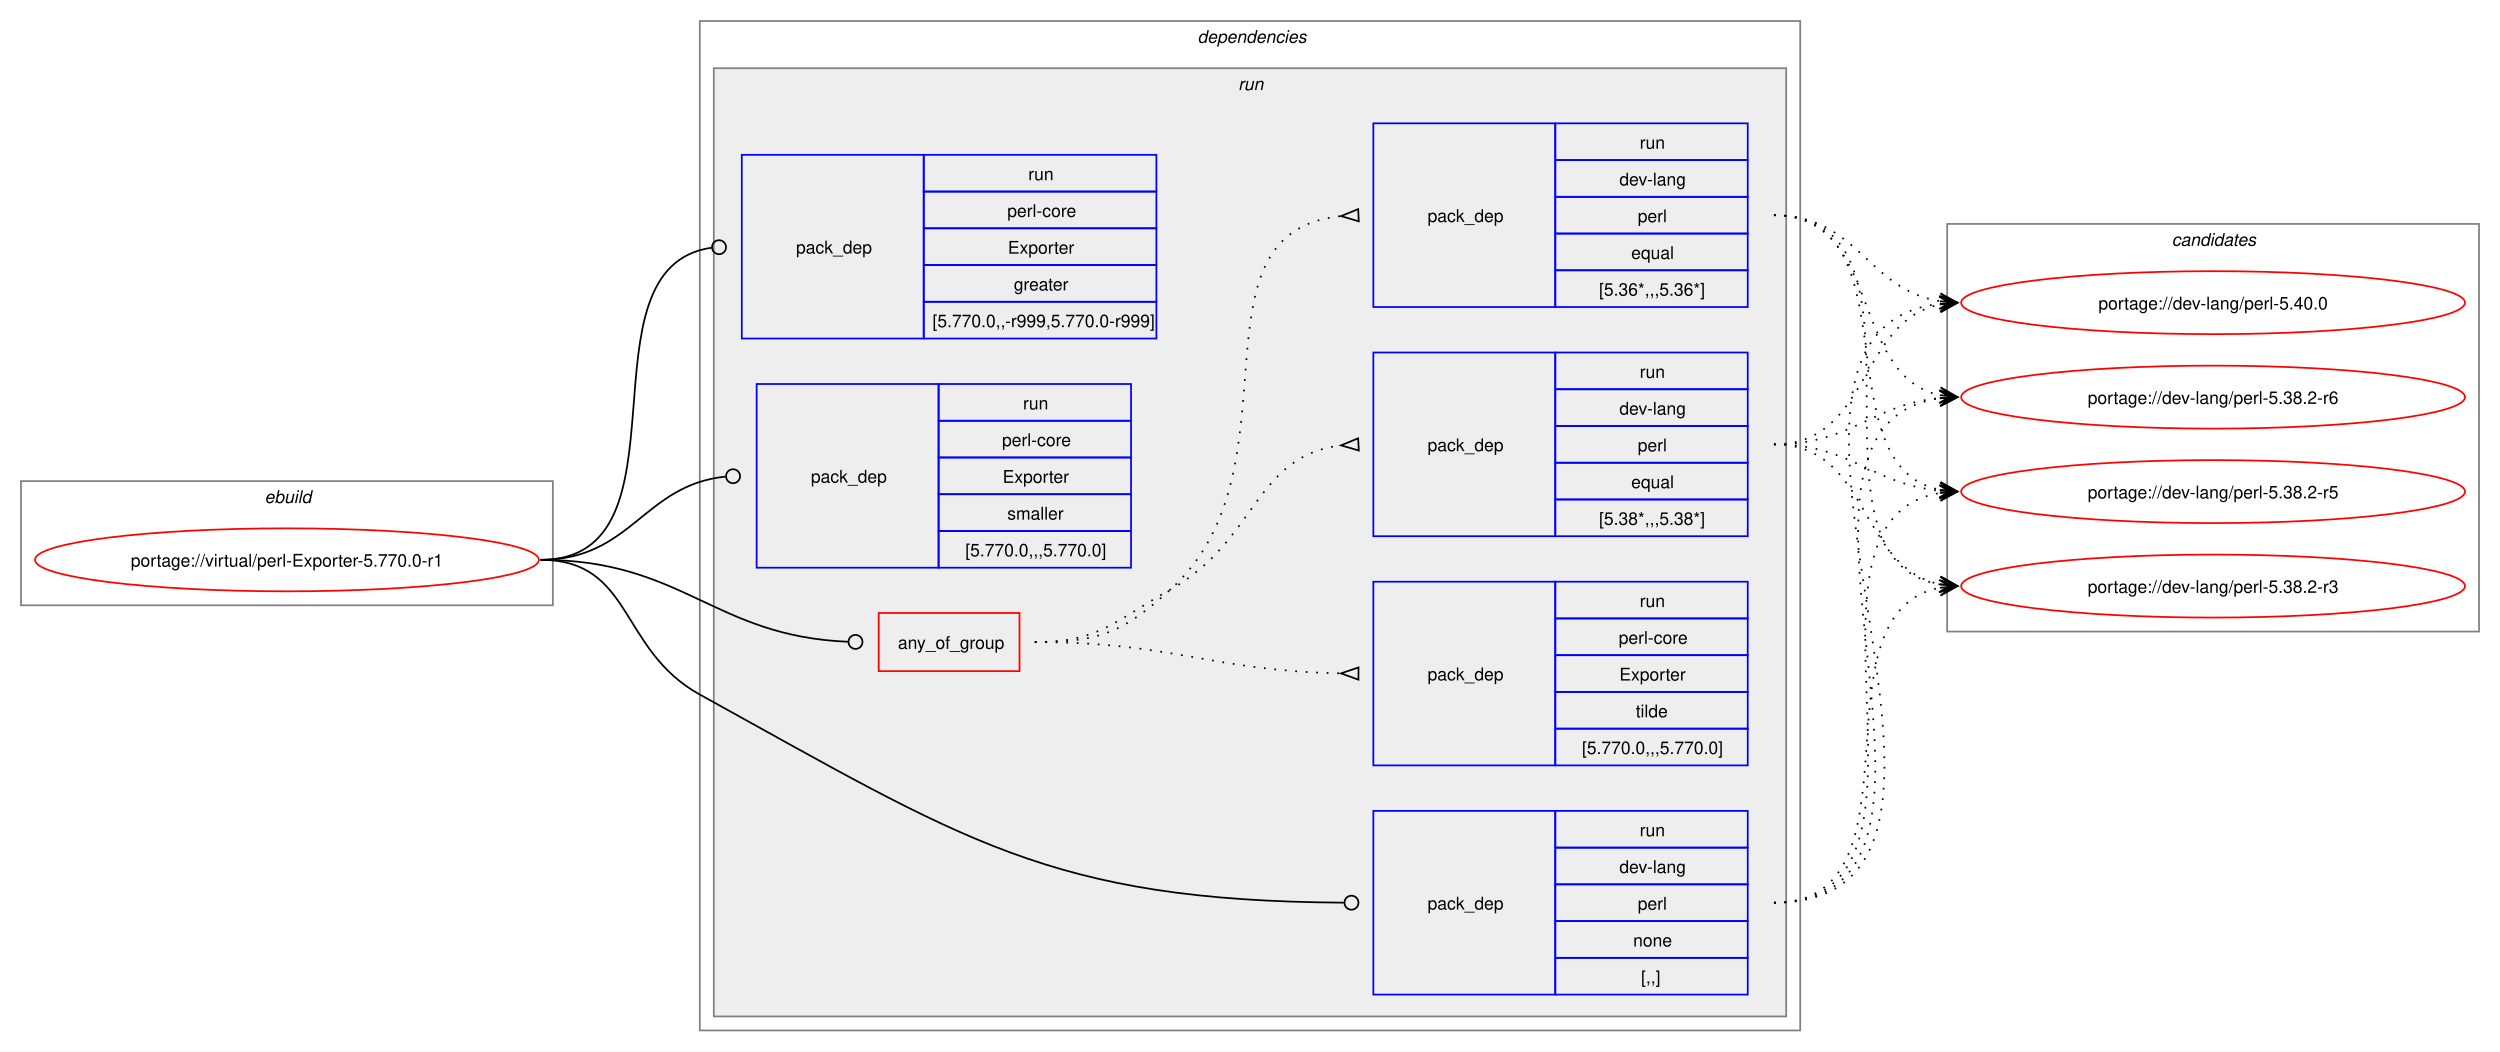
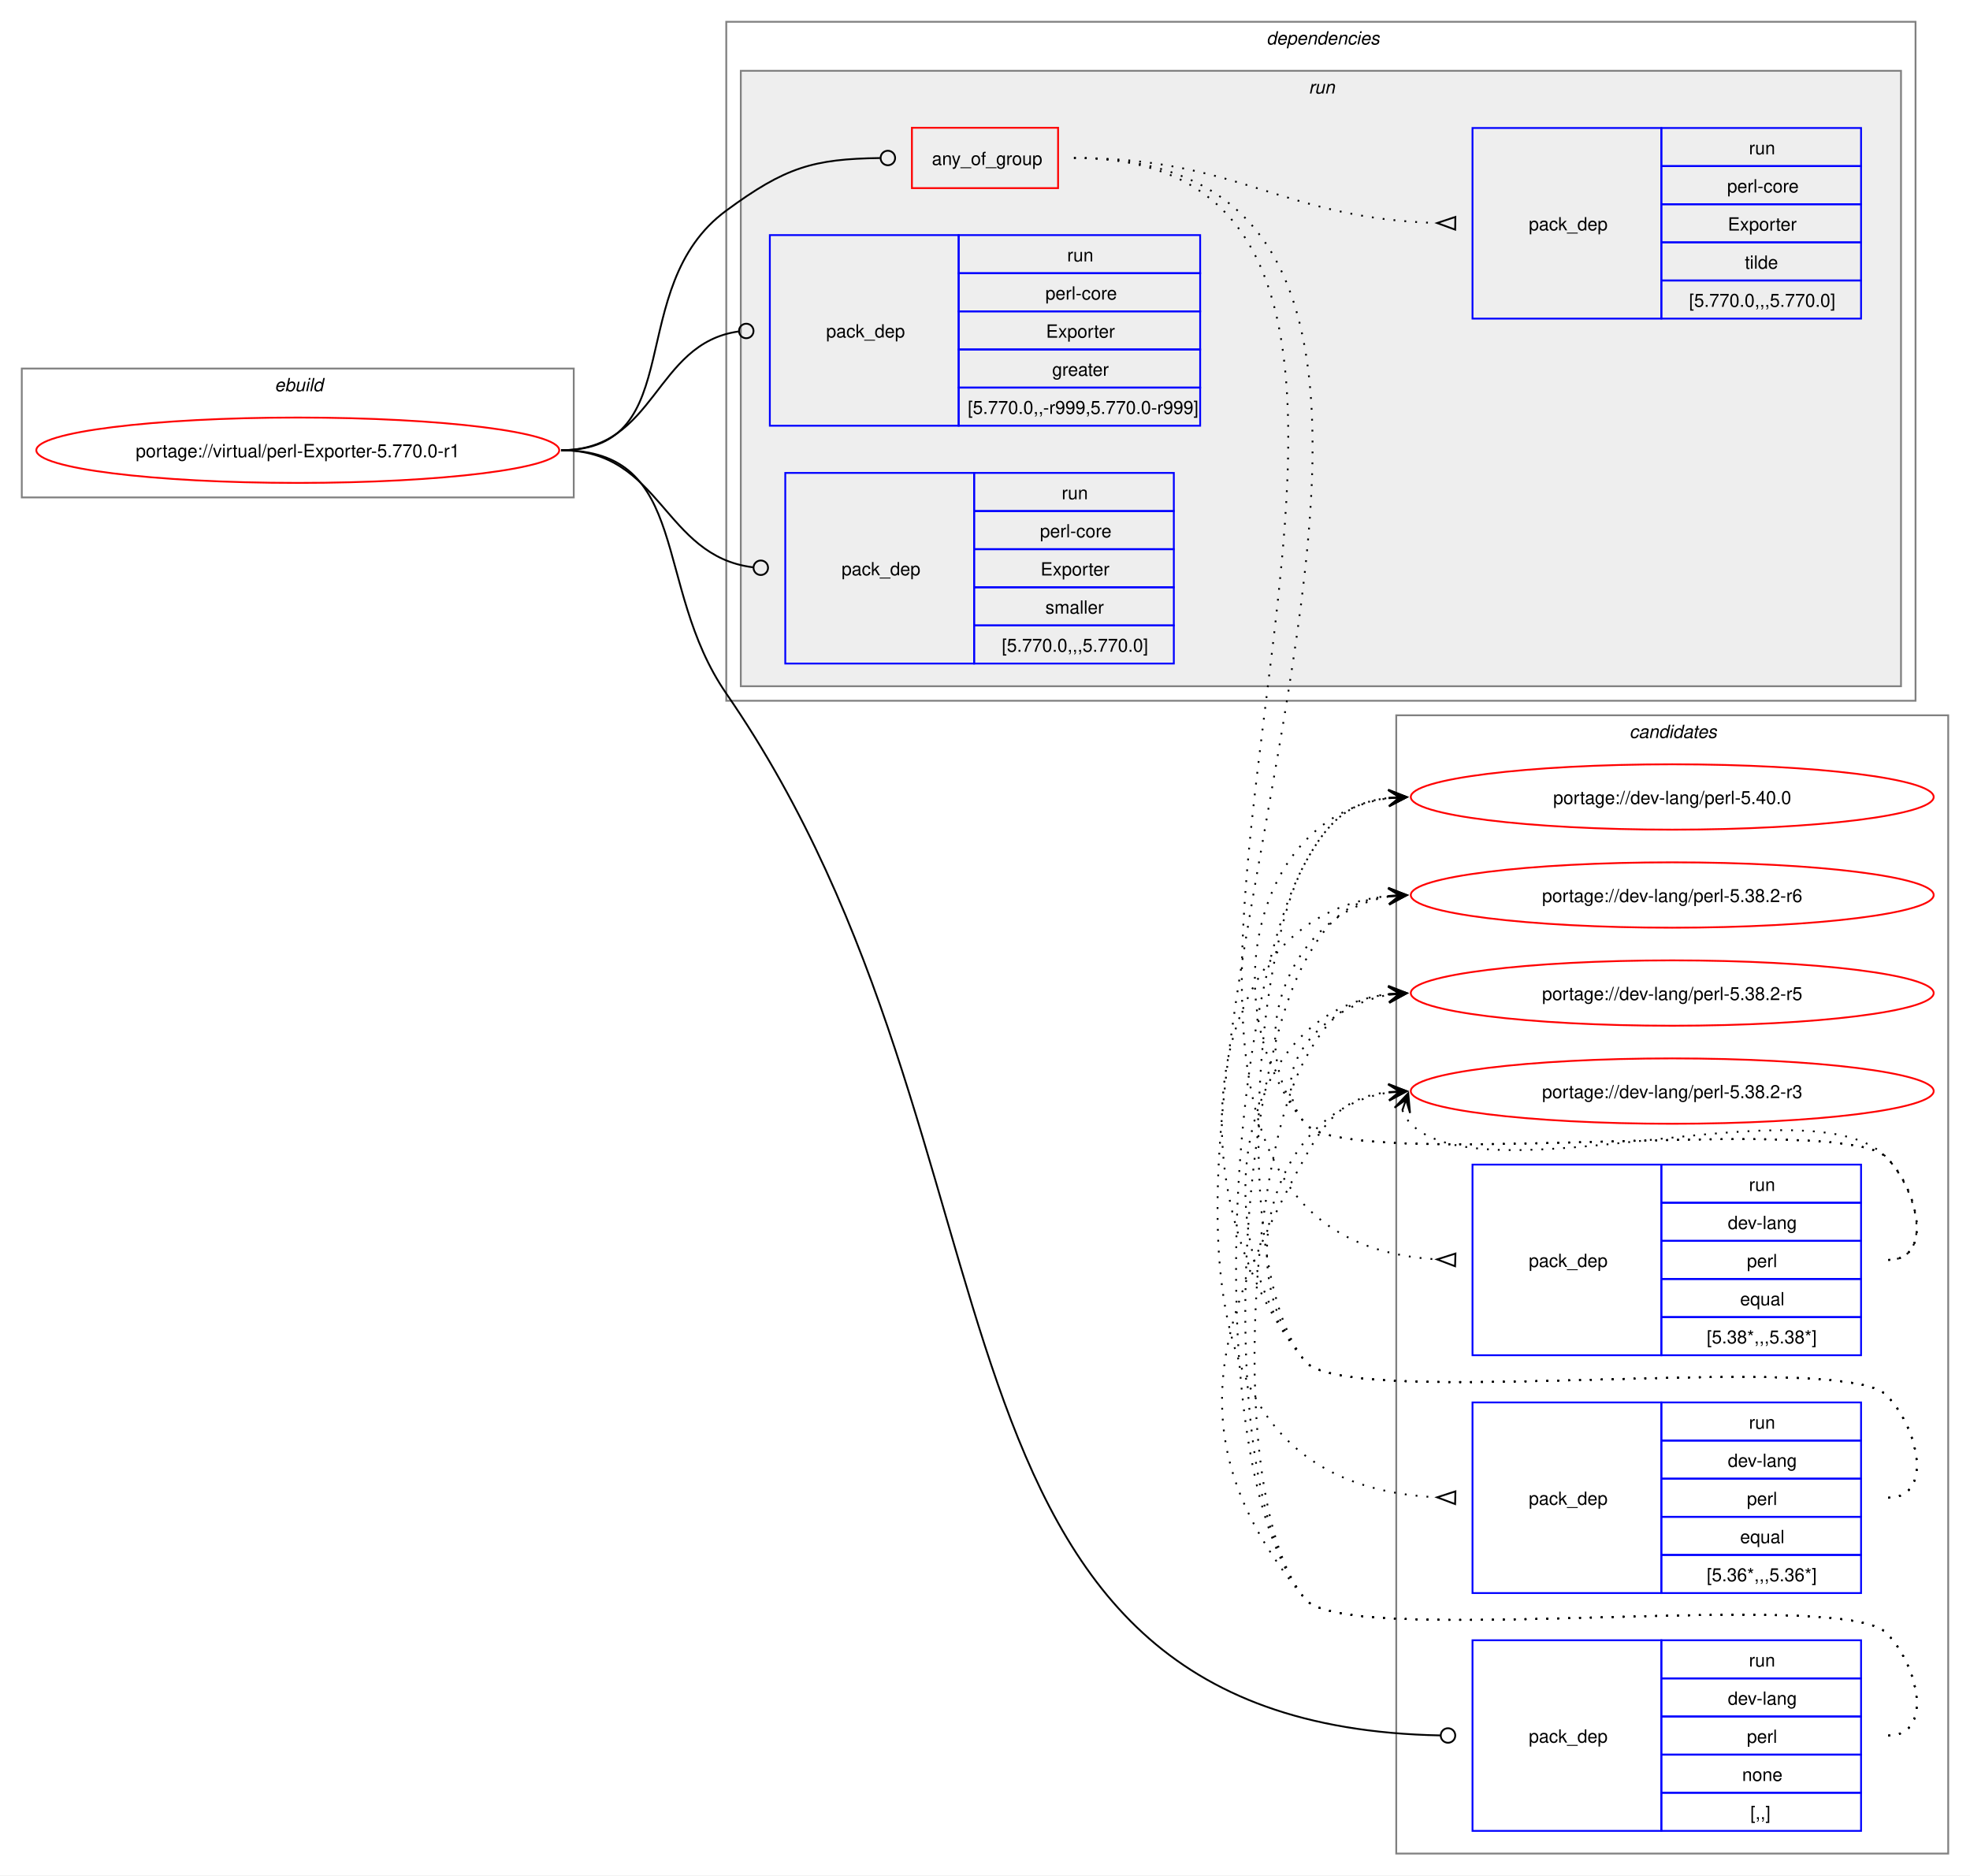
- <svg xmlns="http://www.w3.org/2000/svg" xmlns:xlink="http://www.w3.org/1999/xlink" width="1429pt" height="601pt" viewBox="0.00 0.00 1429.00 601.00">
-   <g id="graph0" class="graph" transform="scale(1 1) rotate(0) translate(4 597)">
-     <polygon fill="white" stroke="none" points="-4,4 -4,-597 1425,-597 1425,4 -4,4" />
+ <svg xmlns="http://www.w3.org/2000/svg" xmlns:xlink="http://www.w3.org/1999/xlink" width="1085pt" height="1033pt" viewBox="0.00 0.00 1085.00 1033.00">
+   <g id="graph0" class="graph" transform="scale(1 1) rotate(0) translate(4 1029)">
+     <polygon fill="white" stroke="none" points="-4,4 -4,-1029 1081,-1029 1081,4 -4,4" />
+     <g id="clust13" class="cluster">
+       <polygon fill="none" stroke="gray" points="765,-8 765,-635 1069,-635 1069,-8 765,-8" />
+       <text text-anchor="start" x="893.38" y="-622.5" font-family="Helvetica,sans-Serif" font-style="italic" font-size="10.00">candidates</text>
+     </g>
    <g id="clust1" class="cluster">
-       <polygon fill="none" stroke="gray" points="8,-251 8,-322 312,-322 312,-251 8,-251" />
-       <text text-anchor="start" x="147.25" y="-309.5" font-family="Helvetica,sans-Serif" font-style="italic" font-size="10.00">ebuild</text>
+       <polygon fill="none" stroke="gray" points="8,-755 8,-826 312,-826 312,-755 8,-755" />
+       <text text-anchor="start" x="147.25" y="-813.5" font-family="Helvetica,sans-Serif" font-style="italic" font-size="10.00">ebuild</text>
    </g>
    <g id="clust2" class="cluster">
-       <polygon fill="none" stroke="gray" points="396,-8 396,-585 1025,-585 1025,-8 396,-8" />
-       <text text-anchor="start" x="680.5" y="-572.5" font-family="Helvetica,sans-Serif" font-style="italic" font-size="10.00">dependencies</text>
+       <polygon fill="none" stroke="gray" points="396,-643 396,-1017 1051,-1017 1051,-643 396,-643" />
+       <text text-anchor="start" x="693.5" y="-1004.5" font-family="Helvetica,sans-Serif" font-style="italic" font-size="10.00">dependencies</text>
    </g>
    <g id="clust5" class="cluster">
-       <polygon fill="#eeeeee" stroke="gray" points="404,-16 404,-558 1017,-558 1017,-16 404,-16" />
-       <text text-anchor="start" x="703.75" y="-545.5" font-family="Helvetica,sans-Serif" font-style="italic" font-size="10.00">run</text>
-     </g>
-     <g id="clust13" class="cluster">
-       <polygon fill="none" stroke="gray" points="1109,-236 1109,-469 1413,-469 1413,-236 1109,-236" />
-       <text text-anchor="start" x="1237.38" y="-456.5" font-family="Helvetica,sans-Serif" font-style="italic" font-size="10.00">candidates</text>
+       <polygon fill="#eeeeee" stroke="gray" points="404,-651 404,-990 1043,-990 1043,-651 404,-651" />
+       <text text-anchor="start" x="716.75" y="-977.5" font-family="Helvetica,sans-Serif" font-style="italic" font-size="10.00">run</text>
    </g>
    <g id="node1" class="node">
      <g id="a_node1">
        <a xlink:href="../virtual/perl-Exporter-5.770.0-r1.svg" xlink:title="portage://virtual/perl-Exporter-5.770.0-r1">
-           <ellipse fill="none" stroke="red" cx="160" cy="-277" rx="144" ry="18" />
-           <text text-anchor="middle" x="160" y="-273.12" font-family="Helvetica,sans-Serif" font-size="10.00">portage://virtual/perl-Exporter-5.770.0-r1</text>
+           <ellipse fill="none" stroke="red" cx="160" cy="-781" rx="144" ry="18" />
+           <text text-anchor="middle" x="160" y="-777.12" font-family="Helvetica,sans-Serif" font-size="10.00">portage://virtual/perl-Exporter-5.770.0-r1</text>
        </a>
      </g>
    </g>
    <g id="node2" class="node">
-       <polygon fill="none" stroke="red" points="498.25,-213.38 498.25,-246.62 578.75,-246.62 578.75,-213.38 498.25,-213.38" />
-       <text text-anchor="start" x="509.25" y="-226.12" font-family="Helvetica,sans-Serif" font-size="10.00">any_of_group</text>
+       <polygon fill="none" stroke="red" points="498.25,-925.38 498.25,-958.62 578.75,-958.62 578.75,-925.38 498.25,-925.38" />
+       <text text-anchor="start" x="509.25" y="-938.12" font-family="Helvetica,sans-Serif" font-size="10.00">any_of_group</text>
    </g>
    <g id="edge4" class="edge">
-       <path fill="none" stroke="black" d="M305,-277C386.64,-277 403.72,-233.25 480.83,-230.17" />
-       <ellipse fill="none" stroke="black" cx="485" cy="-230.09" rx="4" ry="4" />
+       <path fill="none" stroke="black" d="M305,-781C376.26,-781 338.59,-870.79 396,-913 428.59,-936.96 443.79,-941.43 480.73,-941.95" />
+       <ellipse fill="none" stroke="black" cx="485" cy="-941.97" rx="4" ry="4" />
    </g>
    <g id="node6" class="node">
-       <polygon fill="none" stroke="blue" points="781,-28.5 781,-133.5 885,-133.5 885,-28.5 781,-28.5" />
-       <text text-anchor="start" x="812" y="-77.12" font-family="Helvetica,sans-Serif" font-size="10.00">pack_dep</text>
-       <polygon fill="none" stroke="blue" points="885,-112.5 885,-133.5 995,-133.5 995,-112.5 885,-112.5" />
-       <text text-anchor="start" x="933.25" y="-119" font-family="Helvetica,sans-Serif" font-size="10.00">run</text>
-       <polygon fill="none" stroke="blue" points="885,-91.5 885,-112.5 995,-112.5 995,-91.5 885,-91.5" />
-       <text text-anchor="start" x="921.62" y="-98" font-family="Helvetica,sans-Serif" font-size="10.00">dev-lang</text>
-       <polygon fill="none" stroke="blue" points="885,-70.5 885,-91.5 995,-91.5 995,-70.5 885,-70.5" />
-       <text text-anchor="start" x="932.12" y="-77" font-family="Helvetica,sans-Serif" font-size="10.00">perl</text>
-       <polygon fill="none" stroke="blue" points="885,-49.5 885,-70.5 995,-70.5 995,-49.5 885,-49.5" />
-       <text text-anchor="start" x="929.5" y="-56" font-family="Helvetica,sans-Serif" font-size="10.00">none</text>
-       <polygon fill="none" stroke="blue" points="885,-28.5 885,-49.5 995,-49.5 995,-28.5 885,-28.5" />
-       <text text-anchor="start" x="934" y="-35" font-family="Helvetica,sans-Serif" font-size="10.00">[,,]</text>
+       <polygon fill="none" stroke="blue" points="807,-20.5 807,-125.5 911,-125.5 911,-20.5 807,-20.5" />
+       <text text-anchor="start" x="838" y="-69.12" font-family="Helvetica,sans-Serif" font-size="10.00">pack_dep</text>
+       <polygon fill="none" stroke="blue" points="911,-104.5 911,-125.5 1021,-125.5 1021,-104.5 911,-104.5" />
+       <text text-anchor="start" x="959.25" y="-111" font-family="Helvetica,sans-Serif" font-size="10.00">run</text>
+       <polygon fill="none" stroke="blue" points="911,-83.5 911,-104.5 1021,-104.5 1021,-83.5 911,-83.5" />
+       <text text-anchor="start" x="947.62" y="-90" font-family="Helvetica,sans-Serif" font-size="10.00">dev-lang</text>
+       <polygon fill="none" stroke="blue" points="911,-62.5 911,-83.5 1021,-83.5 1021,-62.5 911,-62.5" />
+       <text text-anchor="start" x="958.12" y="-69" font-family="Helvetica,sans-Serif" font-size="10.00">perl</text>
+       <polygon fill="none" stroke="blue" points="911,-41.5 911,-62.5 1021,-62.5 1021,-41.5 911,-41.5" />
+       <text text-anchor="start" x="955.5" y="-48" font-family="Helvetica,sans-Serif" font-size="10.00">none</text>
+       <polygon fill="none" stroke="blue" points="911,-20.5 911,-41.5 1021,-41.5 1021,-20.5 911,-20.5" />
+       <text text-anchor="start" x="960" y="-27" font-family="Helvetica,sans-Serif" font-size="10.00">[,,]</text>
    </g>
    <g id="edge5" class="edge">
-       <path fill="none" stroke="black" d="M305,-277C357.98,-277 349.61,-225.59 396,-200 547.23,-116.6 595.64,-82.18 764.1,-81.03" />
-       <ellipse fill="none" stroke="black" cx="768.5" cy="-81.02" rx="4" ry="4" />
+       <path fill="none" stroke="black" d="M305,-781C376.99,-781 355.13,-706.26 396,-647 571.19,-392.99 488.12,-78.89 789.43,-73.08" />
+       <ellipse fill="none" stroke="black" cx="793.5" cy="-73.04" rx="4" ry="4" />
    </g>
    <g id="node7" class="node">
-       <polygon fill="none" stroke="blue" points="420,-403.5 420,-508.5 524,-508.5 524,-403.5 420,-403.5" />
-       <text text-anchor="start" x="451" y="-452.12" font-family="Helvetica,sans-Serif" font-size="10.00">pack_dep</text>
-       <polygon fill="none" stroke="blue" points="524,-487.5 524,-508.5 657,-508.5 657,-487.5 524,-487.5" />
-       <text text-anchor="start" x="583.75" y="-494" font-family="Helvetica,sans-Serif" font-size="10.00">run</text>
-       <polygon fill="none" stroke="blue" points="524,-466.5 524,-487.5 657,-487.5 657,-466.5 524,-466.5" />
-       <text text-anchor="start" x="571.75" y="-473" font-family="Helvetica,sans-Serif" font-size="10.00">perl-core</text>
-       <polygon fill="none" stroke="blue" points="524,-445.5 524,-466.5 657,-466.5 657,-445.5 524,-445.5" />
-       <text text-anchor="start" x="572.12" y="-452" font-family="Helvetica,sans-Serif" font-size="10.00">Exporter</text>
-       <polygon fill="none" stroke="blue" points="524,-424.5 524,-445.5 657,-445.5 657,-424.5 524,-424.5" />
-       <text text-anchor="start" x="575.5" y="-431" font-family="Helvetica,sans-Serif" font-size="10.00">greater</text>
-       <polygon fill="none" stroke="blue" points="524,-403.5 524,-424.5 657,-424.5 657,-403.5 524,-403.5" />
-       <text text-anchor="start" x="529" y="-410" font-family="Helvetica,sans-Serif" font-size="10.00">[5.770.0,,-r999,5.770.0-r999]</text>
+       <polygon fill="none" stroke="blue" points="420,-794.5 420,-899.5 524,-899.5 524,-794.5 420,-794.5" />
+       <text text-anchor="start" x="451" y="-843.12" font-family="Helvetica,sans-Serif" font-size="10.00">pack_dep</text>
+       <polygon fill="none" stroke="blue" points="524,-878.5 524,-899.5 657,-899.5 657,-878.5 524,-878.5" />
+       <text text-anchor="start" x="583.75" y="-885" font-family="Helvetica,sans-Serif" font-size="10.00">run</text>
+       <polygon fill="none" stroke="blue" points="524,-857.5 524,-878.5 657,-878.5 657,-857.5 524,-857.5" />
+       <text text-anchor="start" x="571.75" y="-864" font-family="Helvetica,sans-Serif" font-size="10.00">perl-core</text>
+       <polygon fill="none" stroke="blue" points="524,-836.5 524,-857.5 657,-857.5 657,-836.5 524,-836.5" />
+       <text text-anchor="start" x="572.12" y="-843" font-family="Helvetica,sans-Serif" font-size="10.00">Exporter</text>
+       <polygon fill="none" stroke="blue" points="524,-815.5 524,-836.5 657,-836.5 657,-815.5 524,-815.5" />
+       <text text-anchor="start" x="575.5" y="-822" font-family="Helvetica,sans-Serif" font-size="10.00">greater</text>
+       <polygon fill="none" stroke="blue" points="524,-794.5 524,-815.5 657,-815.5 657,-794.5 524,-794.5" />
+       <text text-anchor="start" x="529" y="-801" font-family="Helvetica,sans-Serif" font-size="10.00">[5.770.0,,-r999,5.770.0-r999]</text>
    </g>
    <g id="edge6" class="edge">
-       <path fill="none" stroke="black" d="M305,-277C394.5,-277 323.96,-444.31 402.83,-455.42" />
-       <ellipse fill="none" stroke="black" cx="407.01" cy="-455.7" rx="4" ry="4" />
+       <path fill="none" stroke="black" d="M305,-781C357.53,-781 356.17,-839.74 402.6,-846.39" />
+       <ellipse fill="none" stroke="black" cx="407.01" cy="-846.69" rx="4" ry="4" />
    </g>
    <g id="node8" class="node">
-       <polygon fill="none" stroke="blue" points="428.5,-272.5 428.5,-377.5 532.5,-377.5 532.5,-272.5 428.5,-272.5" />
-       <text text-anchor="start" x="459.5" y="-321.12" font-family="Helvetica,sans-Serif" font-size="10.00">pack_dep</text>
-       <polygon fill="none" stroke="blue" points="532.5,-356.5 532.5,-377.5 642.5,-377.5 642.5,-356.5 532.5,-356.5" />
-       <text text-anchor="start" x="580.75" y="-363" font-family="Helvetica,sans-Serif" font-size="10.00">run</text>
-       <polygon fill="none" stroke="blue" points="532.5,-335.5 532.5,-356.5 642.5,-356.5 642.5,-335.5 532.5,-335.5" />
-       <text text-anchor="start" x="568.75" y="-342" font-family="Helvetica,sans-Serif" font-size="10.00">perl-core</text>
-       <polygon fill="none" stroke="blue" points="532.5,-314.5 532.5,-335.5 642.5,-335.5 642.5,-314.5 532.5,-314.5" />
-       <text text-anchor="start" x="569.12" y="-321" font-family="Helvetica,sans-Serif" font-size="10.00">Exporter</text>
-       <polygon fill="none" stroke="blue" points="532.5,-293.5 532.5,-314.5 642.5,-314.5 642.5,-293.5 532.5,-293.5" />
-       <text text-anchor="start" x="571.75" y="-300" font-family="Helvetica,sans-Serif" font-size="10.00">smaller</text>
-       <polygon fill="none" stroke="blue" points="532.5,-272.5 532.5,-293.5 642.5,-293.5 642.5,-272.5 532.5,-272.5" />
-       <text text-anchor="start" x="547.75" y="-279" font-family="Helvetica,sans-Serif" font-size="10.00">[5.770.0,,,5.770.0]</text>
+       <polygon fill="none" stroke="blue" points="428.5,-663.5 428.5,-768.5 532.5,-768.5 532.5,-663.5 428.5,-663.5" />
+       <text text-anchor="start" x="459.5" y="-712.12" font-family="Helvetica,sans-Serif" font-size="10.00">pack_dep</text>
+       <polygon fill="none" stroke="blue" points="532.5,-747.5 532.5,-768.5 642.5,-768.5 642.5,-747.5 532.5,-747.5" />
+       <text text-anchor="start" x="580.75" y="-754" font-family="Helvetica,sans-Serif" font-size="10.00">run</text>
+       <polygon fill="none" stroke="blue" points="532.5,-726.5 532.5,-747.5 642.5,-747.5 642.5,-726.5 532.5,-726.5" />
+       <text text-anchor="start" x="568.75" y="-733" font-family="Helvetica,sans-Serif" font-size="10.00">perl-core</text>
+       <polygon fill="none" stroke="blue" points="532.5,-705.5 532.5,-726.5 642.5,-726.5 642.5,-705.5 532.5,-705.5" />
+       <text text-anchor="start" x="569.12" y="-712" font-family="Helvetica,sans-Serif" font-size="10.00">Exporter</text>
+       <polygon fill="none" stroke="blue" points="532.5,-684.5 532.5,-705.5 642.5,-705.5 642.5,-684.5 532.5,-684.5" />
+       <text text-anchor="start" x="571.75" y="-691" font-family="Helvetica,sans-Serif" font-size="10.00">smaller</text>
+       <polygon fill="none" stroke="blue" points="532.5,-663.5 532.5,-684.5 642.5,-684.5 642.5,-663.5 532.5,-663.5" />
+       <text text-anchor="start" x="547.75" y="-670" font-family="Helvetica,sans-Serif" font-size="10.00">[5.770.0,,,5.770.0]</text>
    </g>
    <g id="edge7" class="edge">
-       <path fill="none" stroke="black" d="M305,-277C357.05,-277 363.69,-319.72 410.6,-324.56" />
-       <ellipse fill="none" stroke="black" cx="415.01" cy="-324.78" rx="4" ry="4" />
+       <path fill="none" stroke="black" d="M305,-781C360.43,-781 361.08,-722.67 410.73,-716.52" />
+       <ellipse fill="none" stroke="black" cx="415.01" cy="-716.27" rx="4" ry="4" />
    </g>
    <g id="node3" class="node">
-       <polygon fill="none" stroke="blue" points="781,-290.5 781,-395.5 885,-395.5 885,-290.5 781,-290.5" />
-       <text text-anchor="start" x="812" y="-339.12" font-family="Helvetica,sans-Serif" font-size="10.00">pack_dep</text>
-       <polygon fill="none" stroke="blue" points="885,-374.5 885,-395.5 995,-395.5 995,-374.5 885,-374.5" />
-       <text text-anchor="start" x="933.25" y="-381" font-family="Helvetica,sans-Serif" font-size="10.00">run</text>
-       <polygon fill="none" stroke="blue" points="885,-353.5 885,-374.5 995,-374.5 995,-353.5 885,-353.5" />
-       <text text-anchor="start" x="921.62" y="-360" font-family="Helvetica,sans-Serif" font-size="10.00">dev-lang</text>
-       <polygon fill="none" stroke="blue" points="885,-332.5 885,-353.5 995,-353.5 995,-332.5 885,-332.5" />
-       <text text-anchor="start" x="932.12" y="-339" font-family="Helvetica,sans-Serif" font-size="10.00">perl</text>
-       <polygon fill="none" stroke="blue" points="885,-311.5 885,-332.5 995,-332.5 995,-311.5 885,-311.5" />
-       <text text-anchor="start" x="928.38" y="-318" font-family="Helvetica,sans-Serif" font-size="10.00">equal</text>
-       <polygon fill="none" stroke="blue" points="885,-290.5 885,-311.5 995,-311.5 995,-290.5 885,-290.5" />
-       <text text-anchor="start" x="910" y="-297" font-family="Helvetica,sans-Serif" font-size="10.00">[5.38*,,,5.38*]</text>
+       <polygon fill="none" stroke="blue" points="807,-282.5 807,-387.5 911,-387.5 911,-282.5 807,-282.5" />
+       <text text-anchor="start" x="838" y="-331.12" font-family="Helvetica,sans-Serif" font-size="10.00">pack_dep</text>
+       <polygon fill="none" stroke="blue" points="911,-366.5 911,-387.5 1021,-387.5 1021,-366.5 911,-366.5" />
+       <text text-anchor="start" x="959.25" y="-373" font-family="Helvetica,sans-Serif" font-size="10.00">run</text>
+       <polygon fill="none" stroke="blue" points="911,-345.5 911,-366.5 1021,-366.5 1021,-345.5 911,-345.5" />
+       <text text-anchor="start" x="947.62" y="-352" font-family="Helvetica,sans-Serif" font-size="10.00">dev-lang</text>
+       <polygon fill="none" stroke="blue" points="911,-324.5 911,-345.5 1021,-345.5 1021,-324.5 911,-324.5" />
+       <text text-anchor="start" x="958.12" y="-331" font-family="Helvetica,sans-Serif" font-size="10.00">perl</text>
+       <polygon fill="none" stroke="blue" points="911,-303.5 911,-324.5 1021,-324.5 1021,-303.5 911,-303.5" />
+       <text text-anchor="start" x="954.38" y="-310" font-family="Helvetica,sans-Serif" font-size="10.00">equal</text>
+       <polygon fill="none" stroke="blue" points="911,-282.5 911,-303.5 1021,-303.5 1021,-282.5 911,-282.5" />
+       <text text-anchor="start" x="936" y="-289" font-family="Helvetica,sans-Serif" font-size="10.00">[5.38*,,,5.38*]</text>
    </g>
    <g id="edge1" class="edge">
-       <path fill="none" stroke="black" stroke-dasharray="1,5" d="M587.5,-230C624.44,-230 632.81,-241.9 665,-260 714.57,-287.88 712.89,-336.63 762.7,-342.43" />
-       <polygon fill="none" stroke="black" points="772.31,-346.47 762.52,-342.42 772.69,-339.48 772.31,-346.47" />
+       <path fill="none" stroke="black" stroke-dasharray="1,5" d="M587.5,-942C869.41,-942 521.51,-350.31 787.43,-335.29" />
+       <polygon fill="none" stroke="black" points="797.6,-338.51 787.5,-335.29 797.4,-331.52 797.6,-338.51" />
    </g>
    <g id="node4" class="node">
-       <polygon fill="none" stroke="blue" points="781,-421.5 781,-526.5 885,-526.5 885,-421.5 781,-421.5" />
-       <text text-anchor="start" x="812" y="-470.12" font-family="Helvetica,sans-Serif" font-size="10.00">pack_dep</text>
-       <polygon fill="none" stroke="blue" points="885,-505.5 885,-526.5 995,-526.5 995,-505.5 885,-505.5" />
-       <text text-anchor="start" x="933.25" y="-512" font-family="Helvetica,sans-Serif" font-size="10.00">run</text>
-       <polygon fill="none" stroke="blue" points="885,-484.5 885,-505.5 995,-505.5 995,-484.5 885,-484.5" />
-       <text text-anchor="start" x="921.62" y="-491" font-family="Helvetica,sans-Serif" font-size="10.00">dev-lang</text>
-       <polygon fill="none" stroke="blue" points="885,-463.5 885,-484.5 995,-484.5 995,-463.5 885,-463.5" />
-       <text text-anchor="start" x="932.12" y="-470" font-family="Helvetica,sans-Serif" font-size="10.00">perl</text>
-       <polygon fill="none" stroke="blue" points="885,-442.5 885,-463.5 995,-463.5 995,-442.5 885,-442.5" />
-       <text text-anchor="start" x="928.38" y="-449" font-family="Helvetica,sans-Serif" font-size="10.00">equal</text>
-       <polygon fill="none" stroke="blue" points="885,-421.5 885,-442.5 995,-442.5 995,-421.5 885,-421.5" />
-       <text text-anchor="start" x="910" y="-428" font-family="Helvetica,sans-Serif" font-size="10.00">[5.36*,,,5.36*]</text>
+       <polygon fill="none" stroke="blue" points="807,-151.5 807,-256.5 911,-256.5 911,-151.5 807,-151.5" />
+       <text text-anchor="start" x="838" y="-200.12" font-family="Helvetica,sans-Serif" font-size="10.00">pack_dep</text>
+       <polygon fill="none" stroke="blue" points="911,-235.5 911,-256.5 1021,-256.5 1021,-235.5 911,-235.5" />
+       <text text-anchor="start" x="959.25" y="-242" font-family="Helvetica,sans-Serif" font-size="10.00">run</text>
+       <polygon fill="none" stroke="blue" points="911,-214.5 911,-235.5 1021,-235.5 1021,-214.5 911,-214.5" />
+       <text text-anchor="start" x="947.62" y="-221" font-family="Helvetica,sans-Serif" font-size="10.00">dev-lang</text>
+       <polygon fill="none" stroke="blue" points="911,-193.5 911,-214.5 1021,-214.5 1021,-193.5 911,-193.5" />
+       <text text-anchor="start" x="958.12" y="-200" font-family="Helvetica,sans-Serif" font-size="10.00">perl</text>
+       <polygon fill="none" stroke="blue" points="911,-172.5 911,-193.5 1021,-193.5 1021,-172.5 911,-172.5" />
+       <text text-anchor="start" x="954.38" y="-179" font-family="Helvetica,sans-Serif" font-size="10.00">equal</text>
+       <polygon fill="none" stroke="blue" points="911,-151.5 911,-172.5 1021,-172.5 1021,-151.5 911,-151.5" />
+       <text text-anchor="start" x="936" y="-158" font-family="Helvetica,sans-Serif" font-size="10.00">[5.36*,,,5.36*]</text>
    </g>
    <g id="edge2" class="edge">
-       <path fill="none" stroke="black" stroke-dasharray="1,5" d="M587.5,-230C624.44,-230 637.63,-235.19 665,-260 741.16,-329.04 671.72,-464.07 762.43,-473.48" />
-       <polygon fill="none" stroke="black" points="772.33,-477.47 762.51,-473.48 772.67,-470.48 772.33,-477.47" />
+       <path fill="none" stroke="black" stroke-dasharray="1,5" d="M587.5,-942C925.08,-942 466.51,-219.06 787.76,-204.23" />
+       <polygon fill="none" stroke="black" points="797.58,-207.51 787.5,-204.24 797.42,-200.51 797.58,-207.51" />
    </g>
    <g id="node5" class="node">
-       <polygon fill="none" stroke="blue" points="781,-159.5 781,-264.5 885,-264.5 885,-159.5 781,-159.5" />
-       <text text-anchor="start" x="812" y="-208.12" font-family="Helvetica,sans-Serif" font-size="10.00">pack_dep</text>
-       <polygon fill="none" stroke="blue" points="885,-243.5 885,-264.5 995,-264.5 995,-243.5 885,-243.5" />
-       <text text-anchor="start" x="933.25" y="-250" font-family="Helvetica,sans-Serif" font-size="10.00">run</text>
-       <polygon fill="none" stroke="blue" points="885,-222.5 885,-243.5 995,-243.5 995,-222.5 885,-222.5" />
-       <text text-anchor="start" x="921.25" y="-229" font-family="Helvetica,sans-Serif" font-size="10.00">perl-core</text>
-       <polygon fill="none" stroke="blue" points="885,-201.5 885,-222.5 995,-222.5 995,-201.5 885,-201.5" />
-       <text text-anchor="start" x="921.62" y="-208" font-family="Helvetica,sans-Serif" font-size="10.00">Exporter</text>
-       <polygon fill="none" stroke="blue" points="885,-180.5 885,-201.5 995,-201.5 995,-180.5 885,-180.5" />
-       <text text-anchor="start" x="931" y="-187" font-family="Helvetica,sans-Serif" font-size="10.00">tilde</text>
-       <polygon fill="none" stroke="blue" points="885,-159.5 885,-180.5 995,-180.5 995,-159.5 885,-159.5" />
-       <text text-anchor="start" x="900.25" y="-166" font-family="Helvetica,sans-Serif" font-size="10.00">[5.770.0,,,5.770.0]</text>
+       <polygon fill="none" stroke="blue" points="807,-853.5 807,-958.5 911,-958.5 911,-853.5 807,-853.5" />
+       <text text-anchor="start" x="838" y="-902.12" font-family="Helvetica,sans-Serif" font-size="10.00">pack_dep</text>
+       <polygon fill="none" stroke="blue" points="911,-937.5 911,-958.5 1021,-958.5 1021,-937.5 911,-937.5" />
+       <text text-anchor="start" x="959.25" y="-944" font-family="Helvetica,sans-Serif" font-size="10.00">run</text>
+       <polygon fill="none" stroke="blue" points="911,-916.5 911,-937.5 1021,-937.5 1021,-916.5 911,-916.5" />
+       <text text-anchor="start" x="947.25" y="-923" font-family="Helvetica,sans-Serif" font-size="10.00">perl-core</text>
+       <polygon fill="none" stroke="blue" points="911,-895.5 911,-916.5 1021,-916.5 1021,-895.5 911,-895.5" />
+       <text text-anchor="start" x="947.62" y="-902" font-family="Helvetica,sans-Serif" font-size="10.00">Exporter</text>
+       <polygon fill="none" stroke="blue" points="911,-874.5 911,-895.5 1021,-895.5 1021,-874.5 911,-874.5" />
+       <text text-anchor="start" x="957" y="-881" font-family="Helvetica,sans-Serif" font-size="10.00">tilde</text>
+       <polygon fill="none" stroke="blue" points="911,-853.5 911,-874.5 1021,-874.5 1021,-853.5 911,-853.5" />
+       <text text-anchor="start" x="926.25" y="-860" font-family="Helvetica,sans-Serif" font-size="10.00">[5.770.0,,,5.770.0]</text>
    </g>
    <g id="edge3" class="edge">
-       <path fill="none" stroke="black" stroke-dasharray="1,5" d="M587.5,-230C666.77,-230 688.35,-213.51 762.66,-212.1" />
-       <polygon fill="none" stroke="black" points="772.53,-215.5 762.5,-212.1 772.47,-208.5 772.53,-215.5" />
+       <path fill="none" stroke="black" stroke-dasharray="1,5" d="M587.5,-942C678.8,-942 701.4,-908.69 787.47,-906.15" />
+       <polygon fill="none" stroke="black" points="797.55,-909.51 787.5,-906.15 797.45,-902.51 797.55,-909.51" />
    </g>
    <g id="node9" class="node">
      <g id="a_node9">
        <a xlink:href="../dev-lang/perl-5.40.0.svg" xlink:title="portage://dev-lang/perl-5.40.0">
-           <ellipse fill="none" stroke="red" cx="1261" cy="-424" rx="144" ry="18" />
-           <text text-anchor="middle" x="1261" y="-420.12" font-family="Helvetica,sans-Serif" font-size="10.00">portage://dev-lang/perl-5.40.0</text>
+           <ellipse fill="none" stroke="red" cx="917" cy="-590" rx="144" ry="18" />
+           <text text-anchor="middle" x="917" y="-586.12" font-family="Helvetica,sans-Serif" font-size="10.00">portage://dev-lang/perl-5.40.0</text>
        </a>
      </g>
    </g>
    <g id="edge8" class="edge">
-       <path fill="none" stroke="black" stroke-dasharray="1,5" d="M1010,-343C1065.35,-343 1058.06,-413.6 1105.1,-422.98" />
-       <polygon fill="black" stroke="black" points="1114.79,-423.89 1104.41,-427.43 1111.02,-423.53 1104.83,-422.95 1104.83,-422.95 1104.83,-422.95 1111.02,-423.53 1105.25,-418.47 1114.79,-423.89" />
+       <path fill="none" stroke="black" stroke-dasharray="1,5" d="M1036,-335C1061.12,-335 1052.6,-373.59 1035,-391.5 1010.04,-416.9 737.84,-382.68 715,-410 663.59,-471.49 685.83,-579.72 761.04,-589.32" />
+       <polygon fill="black" stroke="black" points="770.78,-589.92 760.52,-593.79 767.01,-589.69 760.8,-589.3 760.8,-589.3 760.8,-589.3 767.01,-589.69 761.08,-584.81 770.78,-589.92" />
    </g>
    <g id="node10" class="node">
      <g id="a_node10">
        <a xlink:href="../dev-lang/perl-5.38.2-r6.svg" xlink:title="portage://dev-lang/perl-5.38.2-r6">
-           <ellipse fill="none" stroke="red" cx="1261" cy="-370" rx="144" ry="18" />
-           <text text-anchor="middle" x="1261" y="-366.12" font-family="Helvetica,sans-Serif" font-size="10.00">portage://dev-lang/perl-5.38.2-r6</text>
+           <ellipse fill="none" stroke="red" cx="917" cy="-536" rx="144" ry="18" />
+           <text text-anchor="middle" x="917" y="-532.12" font-family="Helvetica,sans-Serif" font-size="10.00">portage://dev-lang/perl-5.38.2-r6</text>
        </a>
      </g>
    </g>
    <g id="edge9" class="edge">
-       <path fill="none" stroke="black" stroke-dasharray="1,5" d="M1010,-343C1054.63,-343 1065.68,-365.75 1104.8,-369.48" />
-       <polygon fill="black" stroke="black" points="1114.78,-369.94 1104.59,-373.98 1111.01,-369.77 1104.79,-369.48 1104.79,-369.48 1104.79,-369.48 1111.01,-369.77 1105,-364.99 1114.78,-369.94" />
+       <path fill="none" stroke="black" stroke-dasharray="1,5" d="M1036,-335C1061.12,-335 1052.6,-373.59 1035,-391.5 1010.04,-416.9 737.84,-382.68 715,-410 677.96,-454.3 706.58,-526.57 761.14,-535.16" />
+       <polygon fill="black" stroke="black" points="770.79,-535.91 760.47,-539.62 767.01,-535.61 760.82,-535.13 760.82,-535.13 760.82,-535.13 767.01,-535.61 761.16,-530.65 770.79,-535.91" />
    </g>
    <g id="node11" class="node">
      <g id="a_node11">
        <a xlink:href="../dev-lang/perl-5.38.2-r5.svg" xlink:title="portage://dev-lang/perl-5.38.2-r5">
-           <ellipse fill="none" stroke="red" cx="1261" cy="-316" rx="144" ry="18" />
-           <text text-anchor="middle" x="1261" y="-312.12" font-family="Helvetica,sans-Serif" font-size="10.00">portage://dev-lang/perl-5.38.2-r5</text>
+           <ellipse fill="none" stroke="red" cx="917" cy="-482" rx="144" ry="18" />
+           <text text-anchor="middle" x="917" y="-478.12" font-family="Helvetica,sans-Serif" font-size="10.00">portage://dev-lang/perl-5.38.2-r5</text>
        </a>
      </g>
    </g>
    <g id="edge10" class="edge">
-       <path fill="none" stroke="black" stroke-dasharray="1,5" d="M1010,-343C1054.63,-343 1065.68,-320.25 1104.8,-316.52" />
-       <polygon fill="black" stroke="black" points="1114.78,-316.06 1105,-321.01 1111.01,-316.23 1104.79,-316.52 1104.79,-316.52 1104.79,-316.52 1111.01,-316.23 1104.59,-312.02 1114.78,-316.06" />
+       <path fill="none" stroke="black" stroke-dasharray="1,5" d="M1036,-335C1061.12,-335 1052.6,-373.59 1035,-391.5 1010.04,-416.9 737.84,-382.68 715,-410 691.17,-438.5 724.13,-474.76 761.01,-481.05" />
+       <polygon fill="black" stroke="black" points="770.79,-481.9 760.44,-485.52 767.02,-481.57 760.82,-481.03 760.82,-481.03 760.82,-481.03 767.02,-481.57 761.21,-476.55 770.79,-481.9" />
    </g>
    <g id="node12" class="node">
      <g id="a_node12">
        <a xlink:href="../dev-lang/perl-5.38.2-r3.svg" xlink:title="portage://dev-lang/perl-5.38.2-r3">
-           <ellipse fill="none" stroke="red" cx="1261" cy="-262" rx="144" ry="18" />
-           <text text-anchor="middle" x="1261" y="-258.12" font-family="Helvetica,sans-Serif" font-size="10.00">portage://dev-lang/perl-5.38.2-r3</text>
+           <ellipse fill="none" stroke="red" cx="917" cy="-428" rx="144" ry="18" />
+           <text text-anchor="middle" x="917" y="-424.12" font-family="Helvetica,sans-Serif" font-size="10.00">portage://dev-lang/perl-5.38.2-r3</text>
        </a>
      </g>
    </g>
    <g id="edge11" class="edge">
-       <path fill="none" stroke="black" stroke-dasharray="1,5" d="M1010,-343C1065.35,-343 1058.06,-272.4 1105.1,-263.02" />
-       <polygon fill="black" stroke="black" points="1114.79,-262.11 1105.25,-267.53 1111.02,-262.47 1104.83,-263.05 1104.83,-263.05 1104.83,-263.05 1111.02,-262.47 1104.41,-258.57 1114.79,-262.11" />
+       <path fill="none" stroke="black" stroke-dasharray="1,5" d="M768.37,-417.45C769.4,-414.7 771.07,-411.96 773,-410 813.96,-368.42 994.83,-433.85 1035,-391.5 1052.28,-373.28 1061.12,-335 1036,-335" />
+       <polygon fill="black" stroke="black" points="771.6,-426.85 764.09,-418.86 770.37,-423.27 768.34,-417.39 768.34,-417.39 768.34,-417.39 770.37,-423.27 772.6,-415.93 771.6,-426.85" />
    </g>
    <g id="edge12" class="edge">
-       <path fill="none" stroke="black" stroke-dasharray="1,5" d="M1010,-474C1058.12,-474 1063.34,-431.33 1104.93,-424.83" />
-       <polygon fill="black" stroke="black" points="1114.78,-424.09 1105.15,-429.32 1111.01,-424.37 1104.81,-424.83 1104.81,-424.83 1104.81,-424.83 1111.01,-424.37 1104.48,-420.35 1114.78,-424.09" />
+       <path fill="none" stroke="black" stroke-dasharray="1,5" d="M1036,-204C1061.12,-204 1052.6,-242.59 1035,-260.5 1010.04,-285.9 737.84,-251.68 715,-279 675.8,-325.88 685.5,-500.48 715,-554 727.54,-576.76 738.66,-587.12 760.94,-589.47" />
+       <polygon fill="black" stroke="black" points="770.78,-589.94 760.58,-593.96 767.01,-589.76 760.79,-589.46 760.79,-589.46 760.79,-589.46 767.01,-589.76 761.01,-584.97 770.78,-589.94" />
    </g>
    <g id="edge13" class="edge">
-       <path fill="none" stroke="black" stroke-dasharray="1,5" d="M1010,-474C1072,-474 1052.81,-382.21 1104.98,-371.1" />
-       <polygon fill="black" stroke="black" points="1114.79,-370.12 1105.28,-375.59 1111.02,-370.5 1104.84,-371.11 1104.84,-371.11 1104.84,-371.11 1111.02,-370.5 1104.39,-366.63 1114.79,-370.12" />
+       <path fill="none" stroke="black" stroke-dasharray="1,5" d="M1036,-204C1061.12,-204 1052.6,-242.59 1035,-260.5 1010.04,-285.9 737.84,-251.68 715,-279 642.37,-365.87 654.13,-525.3 761.01,-535.49" />
+       <polygon fill="black" stroke="black" points="770.78,-535.94 760.58,-539.97 767.01,-535.77 760.79,-535.48 760.79,-535.48 760.79,-535.48 767.01,-535.77 761,-530.98 770.78,-535.94" />
    </g>
    <g id="edge14" class="edge">
-       <path fill="none" stroke="black" stroke-dasharray="1,5" d="M1010,-474C1090.6,-474 1037.03,-330.47 1105.05,-317.01" />
-       <polygon fill="black" stroke="black" points="1114.79,-316.11 1105.24,-321.51 1111.02,-316.46 1104.83,-317.03 1104.83,-317.03 1104.83,-317.03 1111.02,-316.46 1104.42,-312.55 1114.79,-316.11" />
+       <path fill="none" stroke="black" stroke-dasharray="1,5" d="M1036,-204C1061.12,-204 1052.6,-242.59 1035,-260.5 1010.04,-285.9 737.84,-251.68 715,-279 657.36,-347.95 676.51,-471.34 760.82,-481.35" />
+       <polygon fill="black" stroke="black" points="770.78,-481.93 760.54,-485.84 767.01,-481.71 760.8,-481.35 760.8,-481.35 760.8,-481.35 767.01,-481.71 761.06,-476.86 770.78,-481.93" />
    </g>
    <g id="edge15" class="edge">
-       <path fill="none" stroke="black" stroke-dasharray="1,5" d="M1010,-474C1111.33,-474 1018.33,-277.84 1104.85,-262.9" />
-       <polygon fill="black" stroke="black" points="1114.79,-262.1 1105.18,-267.39 1111.02,-262.4 1104.82,-262.9 1104.82,-262.9 1104.82,-262.9 1111.02,-262.4 1104.46,-258.42 1114.79,-262.1" />
+       <path fill="none" stroke="black" stroke-dasharray="1,5" d="M1036,-204C1061.12,-204 1052.6,-242.59 1035,-260.5 1010.04,-285.9 737.84,-251.68 715,-279 671.92,-330.53 697.98,-418.13 761.12,-427.23" />
+       <polygon fill="black" stroke="black" points="770.78,-427.91 760.49,-431.7 767.01,-427.65 760.81,-427.21 760.81,-427.21 760.81,-427.21 767.01,-427.65 761.13,-422.72 770.78,-427.91" />
    </g>
    <g id="edge16" class="edge">
-       <path fill="none" stroke="black" stroke-dasharray="1,5" d="M1010,-81C1165.66,-81 966.63,-407.46 1104.97,-423.4" />
-       <polygon fill="black" stroke="black" points="1114.78,-423.93 1104.55,-427.88 1111.01,-423.73 1104.8,-423.39 1104.8,-423.39 1104.8,-423.39 1111.01,-423.73 1105.04,-418.89 1114.78,-423.93" />
+       <path fill="none" stroke="black" stroke-dasharray="1,5" d="M1036,-73C1061.12,-73 1052.6,-111.59 1035,-129.5 1010.04,-154.9 737.84,-120.68 715,-148 657.13,-217.22 671.45,-474.98 715,-554 727.54,-576.76 738.66,-587.12 760.94,-589.47" />
+       <polygon fill="black" stroke="black" points="770.78,-589.94 760.58,-593.96 767.01,-589.76 760.79,-589.46 760.79,-589.46 760.79,-589.46 767.01,-589.76 761.01,-584.97 770.78,-589.94" />
    </g>
    <g id="edge17" class="edge">
-       <path fill="none" stroke="black" stroke-dasharray="1,5" d="M1010,-81C1142.94,-81 988.44,-353.86 1105.1,-369.32" />
-       <polygon fill="black" stroke="black" points="1114.78,-369.92 1104.52,-373.79 1111.01,-369.69 1104.8,-369.3 1104.8,-369.3 1104.8,-369.3 1111.01,-369.69 1105.08,-364.81 1114.78,-369.92" />
+       <path fill="none" stroke="black" stroke-dasharray="1,5" d="M1036,-73C1061.12,-73 1052.6,-111.59 1035,-129.5 1010.04,-154.9 737.84,-120.68 715,-148 664.83,-208.01 677.24,-431.49 715,-500 727.54,-522.76 738.66,-533.12 760.94,-535.47" />
+       <polygon fill="black" stroke="black" points="770.78,-535.94 760.58,-539.96 767.01,-535.76 760.79,-535.46 760.79,-535.46 760.79,-535.46 767.01,-535.76 761.01,-530.97 770.78,-535.94" />
    </g>
    <g id="edge18" class="edge">
-       <path fill="none" stroke="black" stroke-dasharray="1,5" d="M1010,-81C1120.66,-81 1009.56,-300.21 1105.07,-315.2" />
-       <polygon fill="black" stroke="black" points="1114.78,-315.91 1104.48,-319.66 1111.01,-315.63 1104.81,-315.18 1104.81,-315.18 1104.81,-315.18 1111.01,-315.63 1105.14,-310.69 1114.78,-315.91" />
+       <path fill="none" stroke="black" stroke-dasharray="1,5" d="M1036,-73C1061.12,-73 1052.6,-111.59 1035,-129.5 1010.04,-154.9 737.84,-120.68 715,-148 672.52,-198.8 683.03,-388 715,-446 727.54,-468.76 738.66,-479.12 760.94,-481.47" />
+       <polygon fill="black" stroke="black" points="770.78,-481.94 760.58,-485.96 767.01,-481.76 760.79,-481.46 760.79,-481.46 760.79,-481.46 767.01,-481.76 761.01,-476.97 770.78,-481.94" />
    </g>
    <g id="edge19" class="edge">
-       <path fill="none" stroke="black" stroke-dasharray="1,5" d="M1010,-81C1099.22,-81 1029.37,-246.78 1104.92,-261.03" />
-       <polygon fill="black" stroke="black" points="1114.79,-261.89 1104.43,-265.5 1111.02,-261.56 1104.82,-261.02 1104.82,-261.02 1104.82,-261.02 1111.02,-261.56 1105.22,-256.54 1114.79,-261.89" />
+       <path fill="none" stroke="black" stroke-dasharray="1,5" d="M1036,-73C1061.12,-73 1052.6,-111.59 1035,-129.5 1010.04,-154.9 737.84,-120.68 715,-148 645.44,-231.2 662.65,-297.03 715,-392 727.54,-414.76 738.66,-425.12 760.94,-427.47" />
+       <polygon fill="black" stroke="black" points="770.78,-427.94 760.58,-431.96 767.01,-427.76 760.79,-427.46 760.79,-427.46 760.79,-427.46 767.01,-427.76 761.01,-422.97 770.78,-427.94" />
    </g>
  </g>
</svg>
